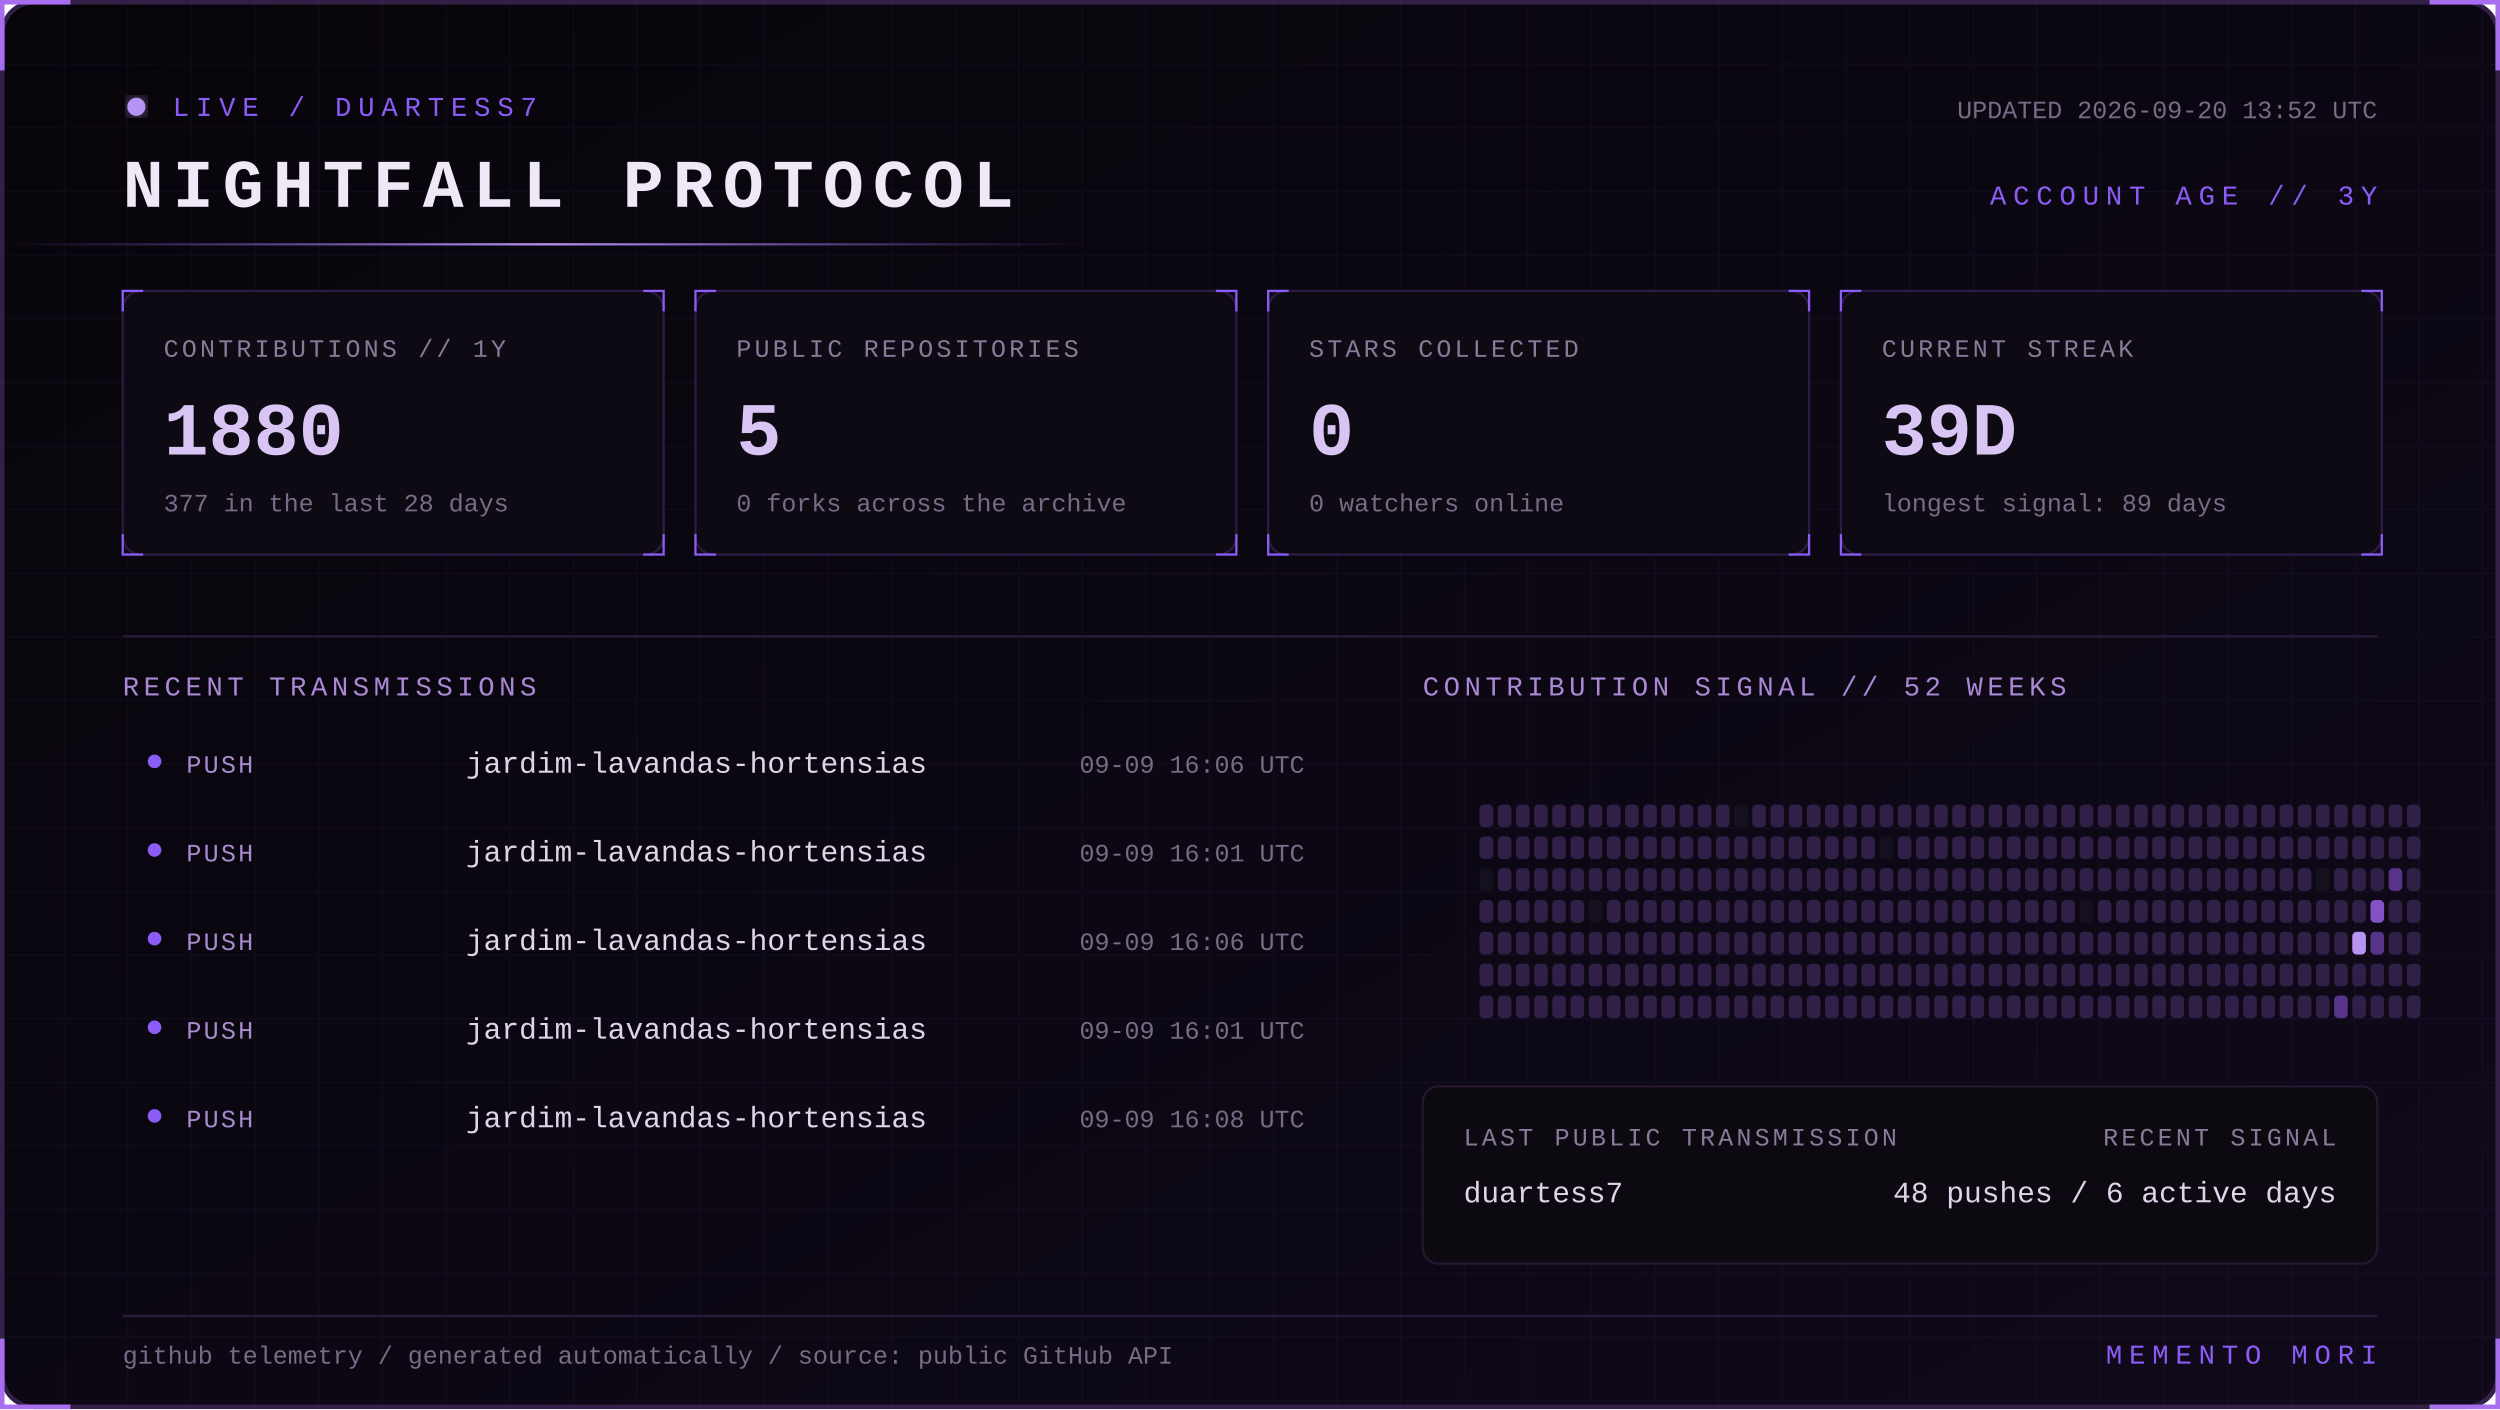
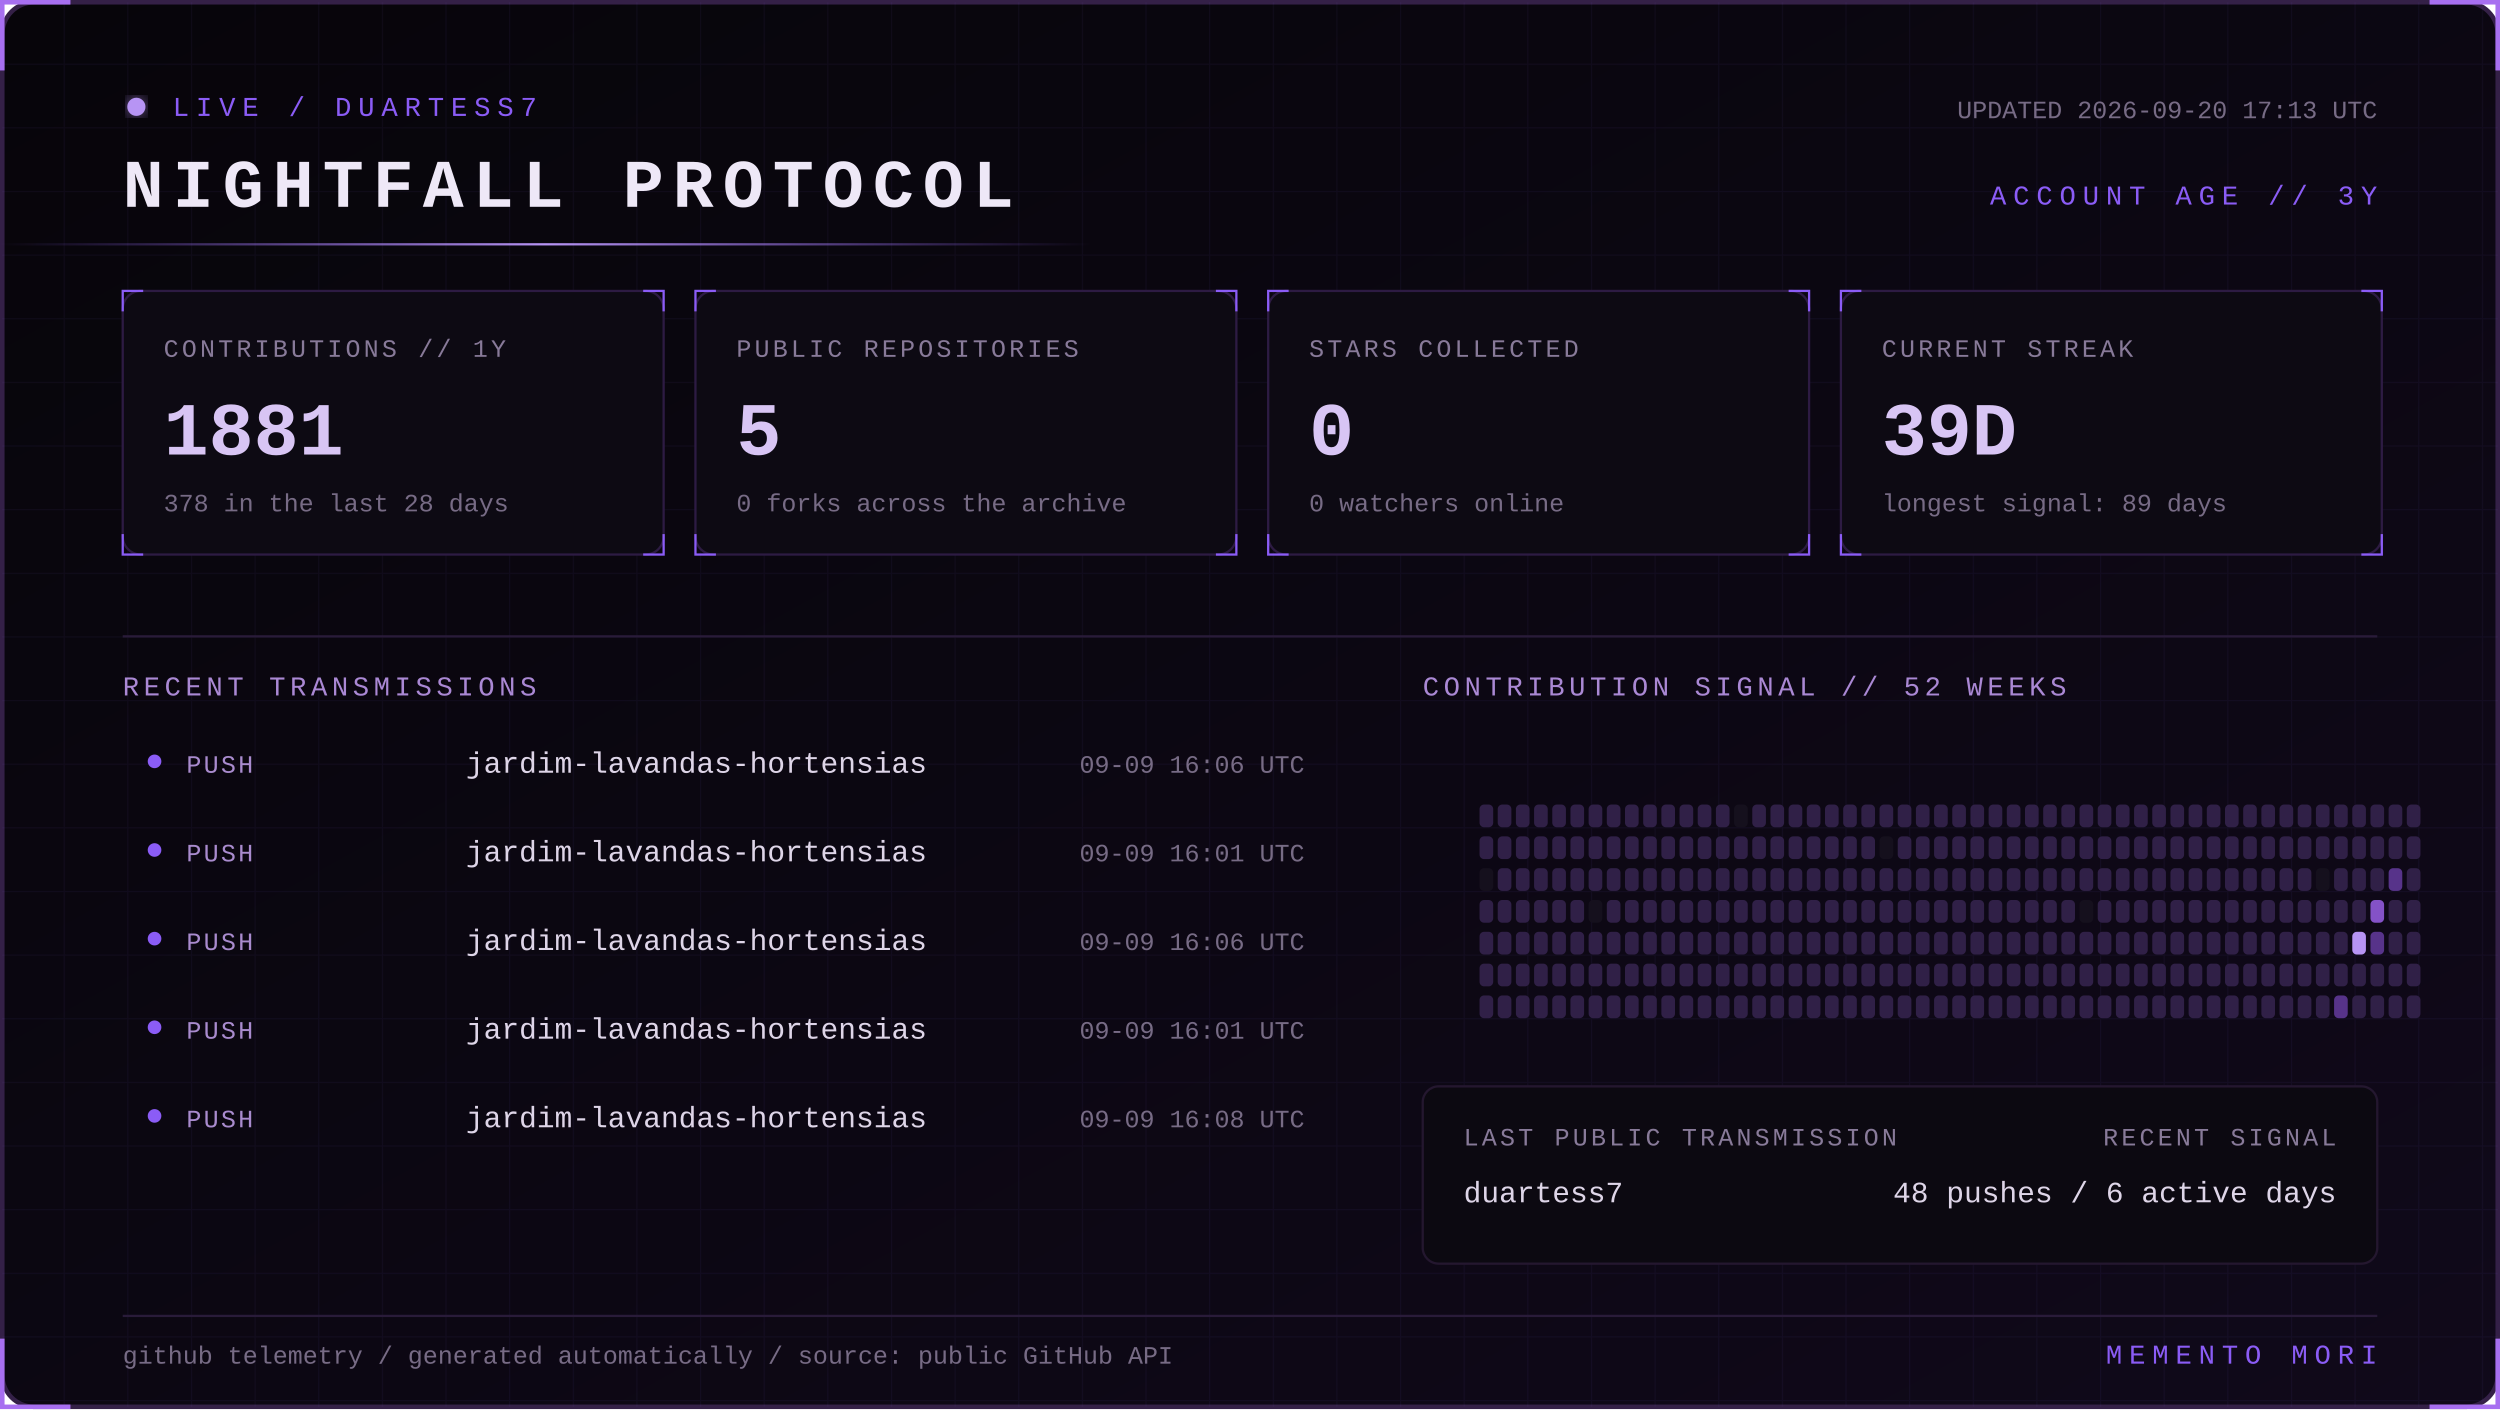
<svg xmlns="http://www.w3.org/2000/svg" width="1100" height="620" viewBox="0 0 1100 620" role="img" aria-labelledby="title desc">
  <defs>
    <linearGradient id="bg" x1="0" y1="0" x2="1" y2="1">
      <stop stop-color="#07050a" />
      <stop offset="1" stop-color="#10091a" />
    </linearGradient>
    <linearGradient id="beam">
      <stop stop-color="#8b5cf6" stop-opacity="0" />
      <stop offset=".5" stop-color="#b794f4" />
      <stop offset="1" stop-color="#8b5cf6" stop-opacity="0" />
    </linearGradient>
    <filter id="glow">
      <feGaussianBlur stdDeviation="4" result="b" />
      <feMerge>
        <feMergeNode in="b" />
        <feMergeNode in="SourceGraphic" />
      </feMerge>
    </filter>
    <pattern id="grid" width="28" height="28" patternUnits="userSpaceOnUse">
      <path d="M28 0H0V28" fill="none" stroke="#8b5cf6" stroke-opacity=".055" />
    </pattern>
    <style>
      text { font-family: Consolas, 'Courier New', monospace; }
      .kicker { fill:#8b5cf6; font-size:12px; letter-spacing:3px; }
      .title { fill:#eee8f7; font-size:30px; font-weight:700; letter-spacing:4px; }
      .label { fill:#887a99; font-size:11px; letter-spacing:1.4px; }
      .value { fill:#d8c5f4; font-size:33px; font-weight:700; }
      .detail,.pct { fill:#776b85; font-size:11px; }
      .section { fill:#aa88d4; font-size:12px; letter-spacing:2px; }
      .lang { fill:#ded5e8; font-size:13px; }
      .event { fill:#a98bce; font-size:11px; letter-spacing:1px; }
      .scan { animation:scan 5s linear infinite; }
      .blink { animation:blink 1.6s step-end infinite; }
      @keyframes scan { from { transform:translateX(-500px) } to { transform:translateX(1100px) } }
      @keyframes blink { 50% { opacity:.25 } }
    </style>
  </defs>
  <rect x="1" y="1" width="1098" height="618" rx="14" fill="url(#bg)" stroke="#342047" stroke-width="2" />
  <rect x="1" y="1" width="1098" height="618" rx="14" fill="url(#grid)" />
  <path d="M31 1H1v30 M1069 1h30v30 M1099 589v30h-30 M31 619H1v-30" stroke="#a76ff0" stroke-width="2" fill="none" />
  <g transform="translate(54 42)">
    <circle cx="6" cy="5" r="4" fill="#b794f4" filter="url(#glow)" class="blink" />
    <text x="22" y="9" class="kicker">LIVE / DUARTESS7</text>
    <text y="49" class="title">NIGHTFALL PROTOCOL</text>
-     <text x="992" y="10" text-anchor="end" class="detail">UPDATED 2026-09-20 13:52 UTC</text>
+     <text x="992" y="10" text-anchor="end" class="detail">UPDATED 2026-09-20 17:13 UTC</text>
    <text x="992" y="48" text-anchor="end" class="kicker">ACCOUNT AGE // 3Y</text>
  </g>
  <rect y="107" width="480" height="1" fill="url(#beam)" class="scan" />
  <g transform="translate(54 128)">
    <rect width="238" height="116" rx="8" fill="#0d0a13" stroke="#2d1b43" />
    <path d="M0 9V0h9 M229 0h9v9 M238 107v9h-9 M9 116H0v-9" stroke="#8b5cf6" fill="none" />
    <text x="18" y="29" class="label">CONTRIBUTIONS // 1Y</text>
-     <text x="18" y="72" class="value">1880</text>
-     <text x="18" y="97" class="detail">377 in the last 28 days</text>
+     <text x="18" y="72" class="value">1881</text>
+     <text x="18" y="97" class="detail">378 in the last 28 days</text>
  </g>
  <g transform="translate(306 128)">
    <rect width="238" height="116" rx="8" fill="#0d0a13" stroke="#2d1b43" />
    <path d="M0 9V0h9 M229 0h9v9 M238 107v9h-9 M9 116H0v-9" stroke="#8b5cf6" fill="none" />
    <text x="18" y="29" class="label">PUBLIC REPOSITORIES</text>
    <text x="18" y="72" class="value">5</text>
    <text x="18" y="97" class="detail">0 forks across the archive</text>
  </g>
  <g transform="translate(558 128)">
    <rect width="238" height="116" rx="8" fill="#0d0a13" stroke="#2d1b43" />
    <path d="M0 9V0h9 M229 0h9v9 M238 107v9h-9 M9 116H0v-9" stroke="#8b5cf6" fill="none" />
    <text x="18" y="29" class="label">STARS COLLECTED</text>
    <text x="18" y="72" class="value">0</text>
    <text x="18" y="97" class="detail">0 watchers online</text>
  </g>
  <g transform="translate(810 128)">
    <rect width="238" height="116" rx="8" fill="#0d0a13" stroke="#2d1b43" />
    <path d="M0 9V0h9 M229 0h9v9 M238 107v9h-9 M9 116H0v-9" stroke="#8b5cf6" fill="none" />
    <text x="18" y="29" class="label">CURRENT STREAK</text>
    <text x="18" y="72" class="value">39D</text>
    <text x="18" y="97" class="detail">longest signal: 89 days</text>
  </g>
  <path d="M54 280H1046" stroke="#291b39" />
  <text x="54" y="306" class="section">RECENT TRANSMISSIONS</text>
  <text x="626" y="306" class="section">CONTRIBUTION SIGNAL // 52 WEEKS</text>
  <circle cx="68" cy="335" r="3" fill="#8b5cf6" />
  <text x="82" y="340" class="event">PUSH</text>
  <text x="205" y="340" class="lang">jardim-lavandas-hortensias</text>
  <text x="574" y="340" text-anchor="end" class="pct">09-09 16:06 UTC</text>
  <circle cx="68" cy="374" r="3" fill="#8b5cf6" />
  <text x="82" y="379" class="event">PUSH</text>
  <text x="205" y="379" class="lang">jardim-lavandas-hortensias</text>
  <text x="574" y="379" text-anchor="end" class="pct">09-09 16:01 UTC</text>
  <circle cx="68" cy="413" r="3" fill="#8b5cf6" />
  <text x="82" y="418" class="event">PUSH</text>
  <text x="205" y="418" class="lang">jardim-lavandas-hortensias</text>
  <text x="574" y="418" text-anchor="end" class="pct">09-09 16:06 UTC</text>
  <circle cx="68" cy="452" r="3" fill="#8b5cf6" />
  <text x="82" y="457" class="event">PUSH</text>
  <text x="205" y="457" class="lang">jardim-lavandas-hortensias</text>
  <text x="574" y="457" text-anchor="end" class="pct">09-09 16:01 UTC</text>
  <circle cx="68" cy="491" r="3" fill="#8b5cf6" />
  <text x="82" y="496" class="event">PUSH</text>
  <text x="205" y="496" class="lang">jardim-lavandas-hortensias</text>
  <text x="574" y="496" text-anchor="end" class="pct">09-09 16:08 UTC</text>
  <g>
    <rect x="651" y="354" width="6" height="10" rx="2" fill="#302047" />
    <rect x="651" y="368" width="6" height="10" rx="2" fill="#302047" />
    <rect x="651" y="382" width="6" height="10" rx="2" fill="#15101d" />
    <rect x="651" y="396" width="6" height="10" rx="2" fill="#302047" />
    <rect x="651" y="410" width="6" height="10" rx="2" fill="#302047" />
    <rect x="651" y="424" width="6" height="10" rx="2" fill="#302047" />
    <rect x="651" y="438" width="6" height="10" rx="2" fill="#302047" />
    <rect x="659" y="354" width="6" height="10" rx="2" fill="#302047" />
    <rect x="659" y="368" width="6" height="10" rx="2" fill="#302047" />
    <rect x="659" y="382" width="6" height="10" rx="2" fill="#302047" />
    <rect x="659" y="396" width="6" height="10" rx="2" fill="#302047" />
    <rect x="659" y="410" width="6" height="10" rx="2" fill="#302047" />
    <rect x="659" y="424" width="6" height="10" rx="2" fill="#302047" />
    <rect x="659" y="438" width="6" height="10" rx="2" fill="#302047" />
    <rect x="667" y="354" width="6" height="10" rx="2" fill="#302047" />
    <rect x="667" y="368" width="6" height="10" rx="2" fill="#302047" />
    <rect x="667" y="382" width="6" height="10" rx="2" fill="#302047" />
    <rect x="667" y="396" width="6" height="10" rx="2" fill="#302047" />
    <rect x="667" y="410" width="6" height="10" rx="2" fill="#302047" />
    <rect x="667" y="424" width="6" height="10" rx="2" fill="#302047" />
    <rect x="667" y="438" width="6" height="10" rx="2" fill="#302047" />
    <rect x="675" y="354" width="6" height="10" rx="2" fill="#302047" />
    <rect x="675" y="368" width="6" height="10" rx="2" fill="#302047" />
    <rect x="675" y="382" width="6" height="10" rx="2" fill="#302047" />
    <rect x="675" y="396" width="6" height="10" rx="2" fill="#302047" />
    <rect x="675" y="410" width="6" height="10" rx="2" fill="#302047" />
    <rect x="675" y="424" width="6" height="10" rx="2" fill="#302047" />
    <rect x="675" y="438" width="6" height="10" rx="2" fill="#302047" />
    <rect x="683" y="354" width="6" height="10" rx="2" fill="#302047" />
    <rect x="683" y="368" width="6" height="10" rx="2" fill="#302047" />
    <rect x="683" y="382" width="6" height="10" rx="2" fill="#302047" />
    <rect x="683" y="396" width="6" height="10" rx="2" fill="#302047" />
    <rect x="683" y="410" width="6" height="10" rx="2" fill="#302047" />
    <rect x="683" y="424" width="6" height="10" rx="2" fill="#302047" />
    <rect x="683" y="438" width="6" height="10" rx="2" fill="#302047" />
    <rect x="691" y="354" width="6" height="10" rx="2" fill="#302047" />
    <rect x="691" y="368" width="6" height="10" rx="2" fill="#302047" />
    <rect x="691" y="382" width="6" height="10" rx="2" fill="#302047" />
    <rect x="691" y="396" width="6" height="10" rx="2" fill="#302047" />
    <rect x="691" y="410" width="6" height="10" rx="2" fill="#302047" />
    <rect x="691" y="424" width="6" height="10" rx="2" fill="#302047" />
    <rect x="691" y="438" width="6" height="10" rx="2" fill="#302047" />
    <rect x="699" y="354" width="6" height="10" rx="2" fill="#302047" />
    <rect x="699" y="368" width="6" height="10" rx="2" fill="#302047" />
    <rect x="699" y="382" width="6" height="10" rx="2" fill="#302047" />
    <rect x="699" y="396" width="6" height="10" rx="2" fill="#15101d" />
    <rect x="699" y="410" width="6" height="10" rx="2" fill="#302047" />
    <rect x="699" y="424" width="6" height="10" rx="2" fill="#302047" />
    <rect x="699" y="438" width="6" height="10" rx="2" fill="#302047" />
    <rect x="707" y="354" width="6" height="10" rx="2" fill="#302047" />
    <rect x="707" y="368" width="6" height="10" rx="2" fill="#302047" />
    <rect x="707" y="382" width="6" height="10" rx="2" fill="#302047" />
    <rect x="707" y="396" width="6" height="10" rx="2" fill="#302047" />
    <rect x="707" y="410" width="6" height="10" rx="2" fill="#302047" />
    <rect x="707" y="424" width="6" height="10" rx="2" fill="#302047" />
    <rect x="707" y="438" width="6" height="10" rx="2" fill="#302047" />
    <rect x="715" y="354" width="6" height="10" rx="2" fill="#302047" />
    <rect x="715" y="368" width="6" height="10" rx="2" fill="#302047" />
    <rect x="715" y="382" width="6" height="10" rx="2" fill="#302047" />
    <rect x="715" y="396" width="6" height="10" rx="2" fill="#302047" />
    <rect x="715" y="410" width="6" height="10" rx="2" fill="#302047" />
    <rect x="715" y="424" width="6" height="10" rx="2" fill="#302047" />
    <rect x="715" y="438" width="6" height="10" rx="2" fill="#302047" />
    <rect x="723" y="354" width="6" height="10" rx="2" fill="#302047" />
    <rect x="723" y="368" width="6" height="10" rx="2" fill="#302047" />
    <rect x="723" y="382" width="6" height="10" rx="2" fill="#302047" />
    <rect x="723" y="396" width="6" height="10" rx="2" fill="#302047" />
    <rect x="723" y="410" width="6" height="10" rx="2" fill="#302047" />
    <rect x="723" y="424" width="6" height="10" rx="2" fill="#302047" />
    <rect x="723" y="438" width="6" height="10" rx="2" fill="#302047" />
    <rect x="731" y="354" width="6" height="10" rx="2" fill="#302047" />
    <rect x="731" y="368" width="6" height="10" rx="2" fill="#302047" />
    <rect x="731" y="382" width="6" height="10" rx="2" fill="#302047" />
    <rect x="731" y="396" width="6" height="10" rx="2" fill="#302047" />
    <rect x="731" y="410" width="6" height="10" rx="2" fill="#302047" />
    <rect x="731" y="424" width="6" height="10" rx="2" fill="#302047" />
    <rect x="731" y="438" width="6" height="10" rx="2" fill="#302047" />
    <rect x="739" y="354" width="6" height="10" rx="2" fill="#302047" />
    <rect x="739" y="368" width="6" height="10" rx="2" fill="#302047" />
    <rect x="739" y="382" width="6" height="10" rx="2" fill="#302047" />
    <rect x="739" y="396" width="6" height="10" rx="2" fill="#302047" />
    <rect x="739" y="410" width="6" height="10" rx="2" fill="#302047" />
    <rect x="739" y="424" width="6" height="10" rx="2" fill="#302047" />
    <rect x="739" y="438" width="6" height="10" rx="2" fill="#302047" />
    <rect x="747" y="354" width="6" height="10" rx="2" fill="#302047" />
    <rect x="747" y="368" width="6" height="10" rx="2" fill="#302047" />
    <rect x="747" y="382" width="6" height="10" rx="2" fill="#302047" />
    <rect x="747" y="396" width="6" height="10" rx="2" fill="#302047" />
    <rect x="747" y="410" width="6" height="10" rx="2" fill="#302047" />
    <rect x="747" y="424" width="6" height="10" rx="2" fill="#302047" />
    <rect x="747" y="438" width="6" height="10" rx="2" fill="#302047" />
    <rect x="755" y="354" width="6" height="10" rx="2" fill="#302047" />
    <rect x="755" y="368" width="6" height="10" rx="2" fill="#302047" />
    <rect x="755" y="382" width="6" height="10" rx="2" fill="#302047" />
    <rect x="755" y="396" width="6" height="10" rx="2" fill="#302047" />
    <rect x="755" y="410" width="6" height="10" rx="2" fill="#302047" />
    <rect x="755" y="424" width="6" height="10" rx="2" fill="#302047" />
    <rect x="755" y="438" width="6" height="10" rx="2" fill="#302047" />
    <rect x="763" y="354" width="6" height="10" rx="2" fill="#15101d" />
    <rect x="763" y="368" width="6" height="10" rx="2" fill="#302047" />
    <rect x="763" y="382" width="6" height="10" rx="2" fill="#302047" />
    <rect x="763" y="396" width="6" height="10" rx="2" fill="#302047" />
    <rect x="763" y="410" width="6" height="10" rx="2" fill="#302047" />
    <rect x="763" y="424" width="6" height="10" rx="2" fill="#302047" />
    <rect x="763" y="438" width="6" height="10" rx="2" fill="#302047" />
    <rect x="771" y="354" width="6" height="10" rx="2" fill="#302047" />
    <rect x="771" y="368" width="6" height="10" rx="2" fill="#302047" />
    <rect x="771" y="382" width="6" height="10" rx="2" fill="#302047" />
    <rect x="771" y="396" width="6" height="10" rx="2" fill="#302047" />
    <rect x="771" y="410" width="6" height="10" rx="2" fill="#302047" />
    <rect x="771" y="424" width="6" height="10" rx="2" fill="#302047" />
    <rect x="771" y="438" width="6" height="10" rx="2" fill="#302047" />
    <rect x="779" y="354" width="6" height="10" rx="2" fill="#302047" />
    <rect x="779" y="368" width="6" height="10" rx="2" fill="#302047" />
    <rect x="779" y="382" width="6" height="10" rx="2" fill="#302047" />
    <rect x="779" y="396" width="6" height="10" rx="2" fill="#302047" />
    <rect x="779" y="410" width="6" height="10" rx="2" fill="#302047" />
    <rect x="779" y="424" width="6" height="10" rx="2" fill="#302047" />
    <rect x="779" y="438" width="6" height="10" rx="2" fill="#302047" />
    <rect x="787" y="354" width="6" height="10" rx="2" fill="#302047" />
    <rect x="787" y="368" width="6" height="10" rx="2" fill="#302047" />
    <rect x="787" y="382" width="6" height="10" rx="2" fill="#302047" />
    <rect x="787" y="396" width="6" height="10" rx="2" fill="#302047" />
    <rect x="787" y="410" width="6" height="10" rx="2" fill="#302047" />
    <rect x="787" y="424" width="6" height="10" rx="2" fill="#302047" />
    <rect x="787" y="438" width="6" height="10" rx="2" fill="#302047" />
    <rect x="795" y="354" width="6" height="10" rx="2" fill="#302047" />
    <rect x="795" y="368" width="6" height="10" rx="2" fill="#302047" />
    <rect x="795" y="382" width="6" height="10" rx="2" fill="#302047" />
    <rect x="795" y="396" width="6" height="10" rx="2" fill="#302047" />
    <rect x="795" y="410" width="6" height="10" rx="2" fill="#302047" />
    <rect x="795" y="424" width="6" height="10" rx="2" fill="#302047" />
    <rect x="795" y="438" width="6" height="10" rx="2" fill="#302047" />
    <rect x="803" y="354" width="6" height="10" rx="2" fill="#302047" />
    <rect x="803" y="368" width="6" height="10" rx="2" fill="#302047" />
    <rect x="803" y="382" width="6" height="10" rx="2" fill="#302047" />
    <rect x="803" y="396" width="6" height="10" rx="2" fill="#302047" />
    <rect x="803" y="410" width="6" height="10" rx="2" fill="#302047" />
    <rect x="803" y="424" width="6" height="10" rx="2" fill="#302047" />
    <rect x="803" y="438" width="6" height="10" rx="2" fill="#302047" />
    <rect x="811" y="354" width="6" height="10" rx="2" fill="#302047" />
    <rect x="811" y="368" width="6" height="10" rx="2" fill="#302047" />
    <rect x="811" y="382" width="6" height="10" rx="2" fill="#302047" />
    <rect x="811" y="396" width="6" height="10" rx="2" fill="#302047" />
    <rect x="811" y="410" width="6" height="10" rx="2" fill="#302047" />
    <rect x="811" y="424" width="6" height="10" rx="2" fill="#302047" />
    <rect x="811" y="438" width="6" height="10" rx="2" fill="#302047" />
    <rect x="819" y="354" width="6" height="10" rx="2" fill="#302047" />
    <rect x="819" y="368" width="6" height="10" rx="2" fill="#302047" />
    <rect x="819" y="382" width="6" height="10" rx="2" fill="#302047" />
    <rect x="819" y="396" width="6" height="10" rx="2" fill="#302047" />
    <rect x="819" y="410" width="6" height="10" rx="2" fill="#302047" />
    <rect x="819" y="424" width="6" height="10" rx="2" fill="#302047" />
    <rect x="819" y="438" width="6" height="10" rx="2" fill="#302047" />
    <rect x="827" y="354" width="6" height="10" rx="2" fill="#302047" />
    <rect x="827" y="368" width="6" height="10" rx="2" fill="#15101d" />
    <rect x="827" y="382" width="6" height="10" rx="2" fill="#302047" />
    <rect x="827" y="396" width="6" height="10" rx="2" fill="#302047" />
    <rect x="827" y="410" width="6" height="10" rx="2" fill="#302047" />
    <rect x="827" y="424" width="6" height="10" rx="2" fill="#302047" />
    <rect x="827" y="438" width="6" height="10" rx="2" fill="#302047" />
    <rect x="835" y="354" width="6" height="10" rx="2" fill="#302047" />
    <rect x="835" y="368" width="6" height="10" rx="2" fill="#302047" />
    <rect x="835" y="382" width="6" height="10" rx="2" fill="#302047" />
    <rect x="835" y="396" width="6" height="10" rx="2" fill="#302047" />
    <rect x="835" y="410" width="6" height="10" rx="2" fill="#302047" />
    <rect x="835" y="424" width="6" height="10" rx="2" fill="#302047" />
    <rect x="835" y="438" width="6" height="10" rx="2" fill="#302047" />
    <rect x="843" y="354" width="6" height="10" rx="2" fill="#302047" />
    <rect x="843" y="368" width="6" height="10" rx="2" fill="#302047" />
    <rect x="843" y="382" width="6" height="10" rx="2" fill="#302047" />
    <rect x="843" y="396" width="6" height="10" rx="2" fill="#302047" />
    <rect x="843" y="410" width="6" height="10" rx="2" fill="#302047" />
    <rect x="843" y="424" width="6" height="10" rx="2" fill="#302047" />
    <rect x="843" y="438" width="6" height="10" rx="2" fill="#302047" />
    <rect x="851" y="354" width="6" height="10" rx="2" fill="#302047" />
    <rect x="851" y="368" width="6" height="10" rx="2" fill="#302047" />
    <rect x="851" y="382" width="6" height="10" rx="2" fill="#302047" />
    <rect x="851" y="396" width="6" height="10" rx="2" fill="#302047" />
    <rect x="851" y="410" width="6" height="10" rx="2" fill="#302047" />
    <rect x="851" y="424" width="6" height="10" rx="2" fill="#302047" />
    <rect x="851" y="438" width="6" height="10" rx="2" fill="#302047" />
    <rect x="859" y="354" width="6" height="10" rx="2" fill="#302047" />
    <rect x="859" y="368" width="6" height="10" rx="2" fill="#302047" />
    <rect x="859" y="382" width="6" height="10" rx="2" fill="#302047" />
    <rect x="859" y="396" width="6" height="10" rx="2" fill="#302047" />
    <rect x="859" y="410" width="6" height="10" rx="2" fill="#302047" />
    <rect x="859" y="424" width="6" height="10" rx="2" fill="#302047" />
    <rect x="859" y="438" width="6" height="10" rx="2" fill="#302047" />
    <rect x="867" y="354" width="6" height="10" rx="2" fill="#302047" />
    <rect x="867" y="368" width="6" height="10" rx="2" fill="#302047" />
    <rect x="867" y="382" width="6" height="10" rx="2" fill="#302047" />
    <rect x="867" y="396" width="6" height="10" rx="2" fill="#302047" />
    <rect x="867" y="410" width="6" height="10" rx="2" fill="#302047" />
    <rect x="867" y="424" width="6" height="10" rx="2" fill="#302047" />
    <rect x="867" y="438" width="6" height="10" rx="2" fill="#302047" />
    <rect x="875" y="354" width="6" height="10" rx="2" fill="#302047" />
    <rect x="875" y="368" width="6" height="10" rx="2" fill="#302047" />
    <rect x="875" y="382" width="6" height="10" rx="2" fill="#302047" />
    <rect x="875" y="396" width="6" height="10" rx="2" fill="#302047" />
    <rect x="875" y="410" width="6" height="10" rx="2" fill="#302047" />
    <rect x="875" y="424" width="6" height="10" rx="2" fill="#302047" />
    <rect x="875" y="438" width="6" height="10" rx="2" fill="#302047" />
    <rect x="883" y="354" width="6" height="10" rx="2" fill="#302047" />
    <rect x="883" y="368" width="6" height="10" rx="2" fill="#302047" />
    <rect x="883" y="382" width="6" height="10" rx="2" fill="#302047" />
    <rect x="883" y="396" width="6" height="10" rx="2" fill="#302047" />
    <rect x="883" y="410" width="6" height="10" rx="2" fill="#302047" />
    <rect x="883" y="424" width="6" height="10" rx="2" fill="#302047" />
    <rect x="883" y="438" width="6" height="10" rx="2" fill="#302047" />
    <rect x="891" y="354" width="6" height="10" rx="2" fill="#302047" />
    <rect x="891" y="368" width="6" height="10" rx="2" fill="#302047" />
    <rect x="891" y="382" width="6" height="10" rx="2" fill="#302047" />
    <rect x="891" y="396" width="6" height="10" rx="2" fill="#302047" />
    <rect x="891" y="410" width="6" height="10" rx="2" fill="#302047" />
    <rect x="891" y="424" width="6" height="10" rx="2" fill="#302047" />
    <rect x="891" y="438" width="6" height="10" rx="2" fill="#302047" />
    <rect x="899" y="354" width="6" height="10" rx="2" fill="#302047" />
    <rect x="899" y="368" width="6" height="10" rx="2" fill="#302047" />
    <rect x="899" y="382" width="6" height="10" rx="2" fill="#302047" />
    <rect x="899" y="396" width="6" height="10" rx="2" fill="#302047" />
    <rect x="899" y="410" width="6" height="10" rx="2" fill="#302047" />
    <rect x="899" y="424" width="6" height="10" rx="2" fill="#302047" />
    <rect x="899" y="438" width="6" height="10" rx="2" fill="#302047" />
    <rect x="907" y="354" width="6" height="10" rx="2" fill="#302047" />
    <rect x="907" y="368" width="6" height="10" rx="2" fill="#302047" />
    <rect x="907" y="382" width="6" height="10" rx="2" fill="#302047" />
    <rect x="907" y="396" width="6" height="10" rx="2" fill="#302047" />
    <rect x="907" y="410" width="6" height="10" rx="2" fill="#302047" />
    <rect x="907" y="424" width="6" height="10" rx="2" fill="#302047" />
    <rect x="907" y="438" width="6" height="10" rx="2" fill="#302047" />
    <rect x="915" y="354" width="6" height="10" rx="2" fill="#302047" />
    <rect x="915" y="368" width="6" height="10" rx="2" fill="#302047" />
    <rect x="915" y="382" width="6" height="10" rx="2" fill="#302047" />
    <rect x="915" y="396" width="6" height="10" rx="2" fill="#15101d" />
    <rect x="915" y="410" width="6" height="10" rx="2" fill="#302047" />
    <rect x="915" y="424" width="6" height="10" rx="2" fill="#302047" />
    <rect x="915" y="438" width="6" height="10" rx="2" fill="#302047" />
    <rect x="923" y="354" width="6" height="10" rx="2" fill="#302047" />
    <rect x="923" y="368" width="6" height="10" rx="2" fill="#302047" />
    <rect x="923" y="382" width="6" height="10" rx="2" fill="#302047" />
    <rect x="923" y="396" width="6" height="10" rx="2" fill="#302047" />
    <rect x="923" y="410" width="6" height="10" rx="2" fill="#302047" />
    <rect x="923" y="424" width="6" height="10" rx="2" fill="#302047" />
    <rect x="923" y="438" width="6" height="10" rx="2" fill="#302047" />
    <rect x="931" y="354" width="6" height="10" rx="2" fill="#302047" />
    <rect x="931" y="368" width="6" height="10" rx="2" fill="#302047" />
    <rect x="931" y="382" width="6" height="10" rx="2" fill="#302047" />
    <rect x="931" y="396" width="6" height="10" rx="2" fill="#302047" />
    <rect x="931" y="410" width="6" height="10" rx="2" fill="#302047" />
    <rect x="931" y="424" width="6" height="10" rx="2" fill="#302047" />
    <rect x="931" y="438" width="6" height="10" rx="2" fill="#302047" />
    <rect x="939" y="354" width="6" height="10" rx="2" fill="#302047" />
    <rect x="939" y="368" width="6" height="10" rx="2" fill="#302047" />
    <rect x="939" y="382" width="6" height="10" rx="2" fill="#302047" />
    <rect x="939" y="396" width="6" height="10" rx="2" fill="#302047" />
    <rect x="939" y="410" width="6" height="10" rx="2" fill="#302047" />
    <rect x="939" y="424" width="6" height="10" rx="2" fill="#302047" />
    <rect x="939" y="438" width="6" height="10" rx="2" fill="#302047" />
    <rect x="947" y="354" width="6" height="10" rx="2" fill="#302047" />
    <rect x="947" y="368" width="6" height="10" rx="2" fill="#302047" />
    <rect x="947" y="382" width="6" height="10" rx="2" fill="#302047" />
    <rect x="947" y="396" width="6" height="10" rx="2" fill="#302047" />
    <rect x="947" y="410" width="6" height="10" rx="2" fill="#302047" />
    <rect x="947" y="424" width="6" height="10" rx="2" fill="#302047" />
    <rect x="947" y="438" width="6" height="10" rx="2" fill="#302047" />
    <rect x="955" y="354" width="6" height="10" rx="2" fill="#302047" />
    <rect x="955" y="368" width="6" height="10" rx="2" fill="#302047" />
    <rect x="955" y="382" width="6" height="10" rx="2" fill="#302047" />
    <rect x="955" y="396" width="6" height="10" rx="2" fill="#302047" />
    <rect x="955" y="410" width="6" height="10" rx="2" fill="#302047" />
    <rect x="955" y="424" width="6" height="10" rx="2" fill="#302047" />
    <rect x="955" y="438" width="6" height="10" rx="2" fill="#302047" />
    <rect x="963" y="354" width="6" height="10" rx="2" fill="#302047" />
    <rect x="963" y="368" width="6" height="10" rx="2" fill="#302047" />
    <rect x="963" y="382" width="6" height="10" rx="2" fill="#302047" />
    <rect x="963" y="396" width="6" height="10" rx="2" fill="#302047" />
    <rect x="963" y="410" width="6" height="10" rx="2" fill="#302047" />
    <rect x="963" y="424" width="6" height="10" rx="2" fill="#302047" />
    <rect x="963" y="438" width="6" height="10" rx="2" fill="#302047" />
    <rect x="971" y="354" width="6" height="10" rx="2" fill="#302047" />
    <rect x="971" y="368" width="6" height="10" rx="2" fill="#302047" />
    <rect x="971" y="382" width="6" height="10" rx="2" fill="#302047" />
    <rect x="971" y="396" width="6" height="10" rx="2" fill="#302047" />
    <rect x="971" y="410" width="6" height="10" rx="2" fill="#302047" />
    <rect x="971" y="424" width="6" height="10" rx="2" fill="#302047" />
    <rect x="971" y="438" width="6" height="10" rx="2" fill="#302047" />
    <rect x="979" y="354" width="6" height="10" rx="2" fill="#302047" />
    <rect x="979" y="368" width="6" height="10" rx="2" fill="#302047" />
    <rect x="979" y="382" width="6" height="10" rx="2" fill="#302047" />
    <rect x="979" y="396" width="6" height="10" rx="2" fill="#302047" />
    <rect x="979" y="410" width="6" height="10" rx="2" fill="#302047" />
    <rect x="979" y="424" width="6" height="10" rx="2" fill="#302047" />
    <rect x="979" y="438" width="6" height="10" rx="2" fill="#302047" />
    <rect x="987" y="354" width="6" height="10" rx="2" fill="#302047" />
    <rect x="987" y="368" width="6" height="10" rx="2" fill="#302047" />
    <rect x="987" y="382" width="6" height="10" rx="2" fill="#302047" />
    <rect x="987" y="396" width="6" height="10" rx="2" fill="#302047" />
    <rect x="987" y="410" width="6" height="10" rx="2" fill="#302047" />
    <rect x="987" y="424" width="6" height="10" rx="2" fill="#302047" />
    <rect x="987" y="438" width="6" height="10" rx="2" fill="#302047" />
    <rect x="995" y="354" width="6" height="10" rx="2" fill="#302047" />
    <rect x="995" y="368" width="6" height="10" rx="2" fill="#302047" />
    <rect x="995" y="382" width="6" height="10" rx="2" fill="#302047" />
    <rect x="995" y="396" width="6" height="10" rx="2" fill="#302047" />
    <rect x="995" y="410" width="6" height="10" rx="2" fill="#302047" />
    <rect x="995" y="424" width="6" height="10" rx="2" fill="#302047" />
    <rect x="995" y="438" width="6" height="10" rx="2" fill="#302047" />
    <rect x="1003" y="354" width="6" height="10" rx="2" fill="#302047" />
    <rect x="1003" y="368" width="6" height="10" rx="2" fill="#302047" />
    <rect x="1003" y="382" width="6" height="10" rx="2" fill="#302047" />
    <rect x="1003" y="396" width="6" height="10" rx="2" fill="#302047" />
    <rect x="1003" y="410" width="6" height="10" rx="2" fill="#302047" />
    <rect x="1003" y="424" width="6" height="10" rx="2" fill="#302047" />
    <rect x="1003" y="438" width="6" height="10" rx="2" fill="#302047" />
    <rect x="1011" y="354" width="6" height="10" rx="2" fill="#302047" />
    <rect x="1011" y="368" width="6" height="10" rx="2" fill="#302047" />
    <rect x="1011" y="382" width="6" height="10" rx="2" fill="#302047" />
    <rect x="1011" y="396" width="6" height="10" rx="2" fill="#302047" />
    <rect x="1011" y="410" width="6" height="10" rx="2" fill="#302047" />
    <rect x="1011" y="424" width="6" height="10" rx="2" fill="#302047" />
    <rect x="1011" y="438" width="6" height="10" rx="2" fill="#302047" />
    <rect x="1019" y="354" width="6" height="10" rx="2" fill="#302047" />
    <rect x="1019" y="368" width="6" height="10" rx="2" fill="#302047" />
    <rect x="1019" y="382" width="6" height="10" rx="2" fill="#15101d" />
    <rect x="1019" y="396" width="6" height="10" rx="2" fill="#302047" />
    <rect x="1019" y="410" width="6" height="10" rx="2" fill="#302047" />
    <rect x="1019" y="424" width="6" height="10" rx="2" fill="#302047" />
    <rect x="1019" y="438" width="6" height="10" rx="2" fill="#302047" />
    <rect x="1027" y="354" width="6" height="10" rx="2" fill="#302047" />
    <rect x="1027" y="368" width="6" height="10" rx="2" fill="#302047" />
    <rect x="1027" y="382" width="6" height="10" rx="2" fill="#302047" />
    <rect x="1027" y="396" width="6" height="10" rx="2" fill="#302047" />
    <rect x="1027" y="410" width="6" height="10" rx="2" fill="#302047" />
    <rect x="1027" y="424" width="6" height="10" rx="2" fill="#302047" />
    <rect x="1027" y="438" width="6" height="10" rx="2" fill="#57338a" />
    <rect x="1035" y="354" width="6" height="10" rx="2" fill="#302047" />
    <rect x="1035" y="368" width="6" height="10" rx="2" fill="#302047" />
    <rect x="1035" y="382" width="6" height="10" rx="2" fill="#302047" />
    <rect x="1035" y="396" width="6" height="10" rx="2" fill="#302047" />
    <rect x="1035" y="410" width="6" height="10" rx="2" fill="#b794f4" />
    <rect x="1035" y="424" width="6" height="10" rx="2" fill="#302047" />
    <rect x="1035" y="438" width="6" height="10" rx="2" fill="#302047" />
    <rect x="1043" y="354" width="6" height="10" rx="2" fill="#302047" />
    <rect x="1043" y="368" width="6" height="10" rx="2" fill="#302047" />
    <rect x="1043" y="382" width="6" height="10" rx="2" fill="#302047" />
    <rect x="1043" y="396" width="6" height="10" rx="2" fill="#8452c7" />
    <rect x="1043" y="410" width="6" height="10" rx="2" fill="#57338a" />
    <rect x="1043" y="424" width="6" height="10" rx="2" fill="#302047" />
    <rect x="1043" y="438" width="6" height="10" rx="2" fill="#302047" />
    <rect x="1051" y="354" width="6" height="10" rx="2" fill="#302047" />
    <rect x="1051" y="368" width="6" height="10" rx="2" fill="#302047" />
    <rect x="1051" y="382" width="6" height="10" rx="2" fill="#57338a" />
    <rect x="1051" y="396" width="6" height="10" rx="2" fill="#302047" />
    <rect x="1051" y="410" width="6" height="10" rx="2" fill="#302047" />
    <rect x="1051" y="424" width="6" height="10" rx="2" fill="#302047" />
    <rect x="1051" y="438" width="6" height="10" rx="2" fill="#302047" />
    <rect x="1059" y="354" width="6" height="10" rx="2" fill="#302047" />
    <rect x="1059" y="368" width="6" height="10" rx="2" fill="#302047" />
    <rect x="1059" y="382" width="6" height="10" rx="2" fill="#302047" />
    <rect x="1059" y="396" width="6" height="10" rx="2" fill="#302047" />
    <rect x="1059" y="410" width="6" height="10" rx="2" fill="#302047" />
    <rect x="1059" y="424" width="6" height="10" rx="2" fill="#302047" />
    <rect x="1059" y="438" width="6" height="10" rx="2" fill="#302047" />
  </g>
  <g transform="translate(626 478)">
    <rect width="420" height="78" rx="7" fill="#0c0911" stroke="#24172f" />
    <text x="18" y="26" class="label">LAST PUBLIC TRANSMISSION</text>
    <text x="18" y="51" class="lang">duartess7</text>
    <text x="402" y="26" text-anchor="end" class="label">RECENT SIGNAL</text>
    <text x="402" y="51" text-anchor="end" class="lang">48 pushes / 6 active days</text>
  </g>
  <path d="M54 579H1046" stroke="#291b39" />
  <text x="54" y="600" class="detail">github telemetry / generated automatically / source: public GitHub API</text>
  <text x="1046" y="600" text-anchor="end" class="kicker">MEMENTO MORI</text>
</svg>
